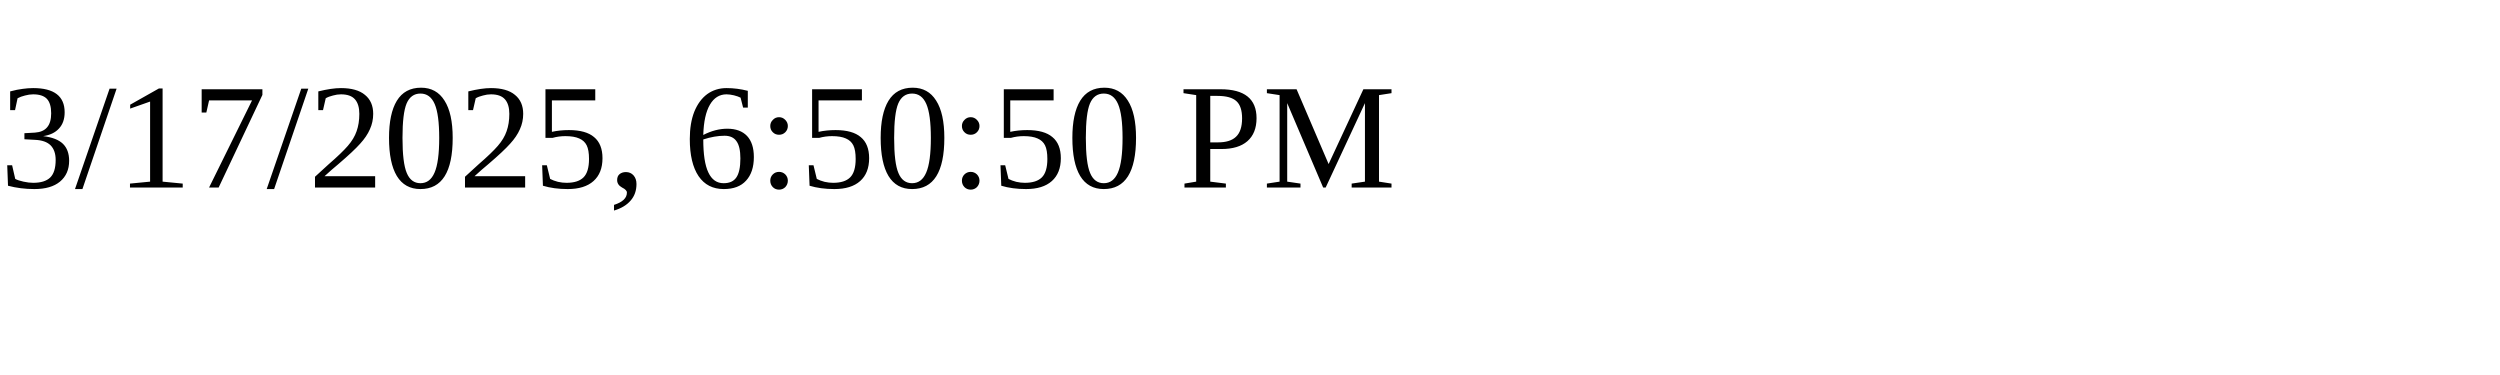
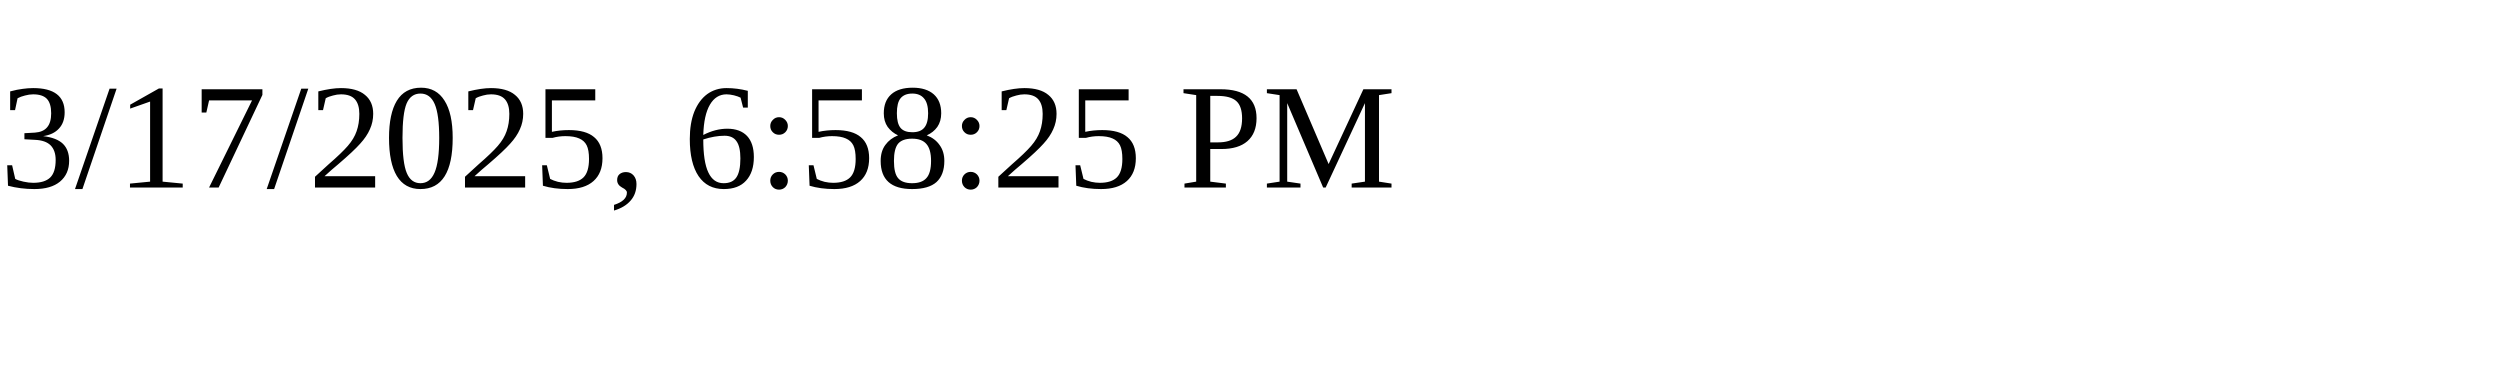
<svg xmlns="http://www.w3.org/2000/svg" height="30" width="200">
-   <text x="0" y="15">3/17/2025, 6:50:50 PM</text>
+   <text x="0" y="15">3/17/2025, 6:58:25 PM</text>
</svg>
